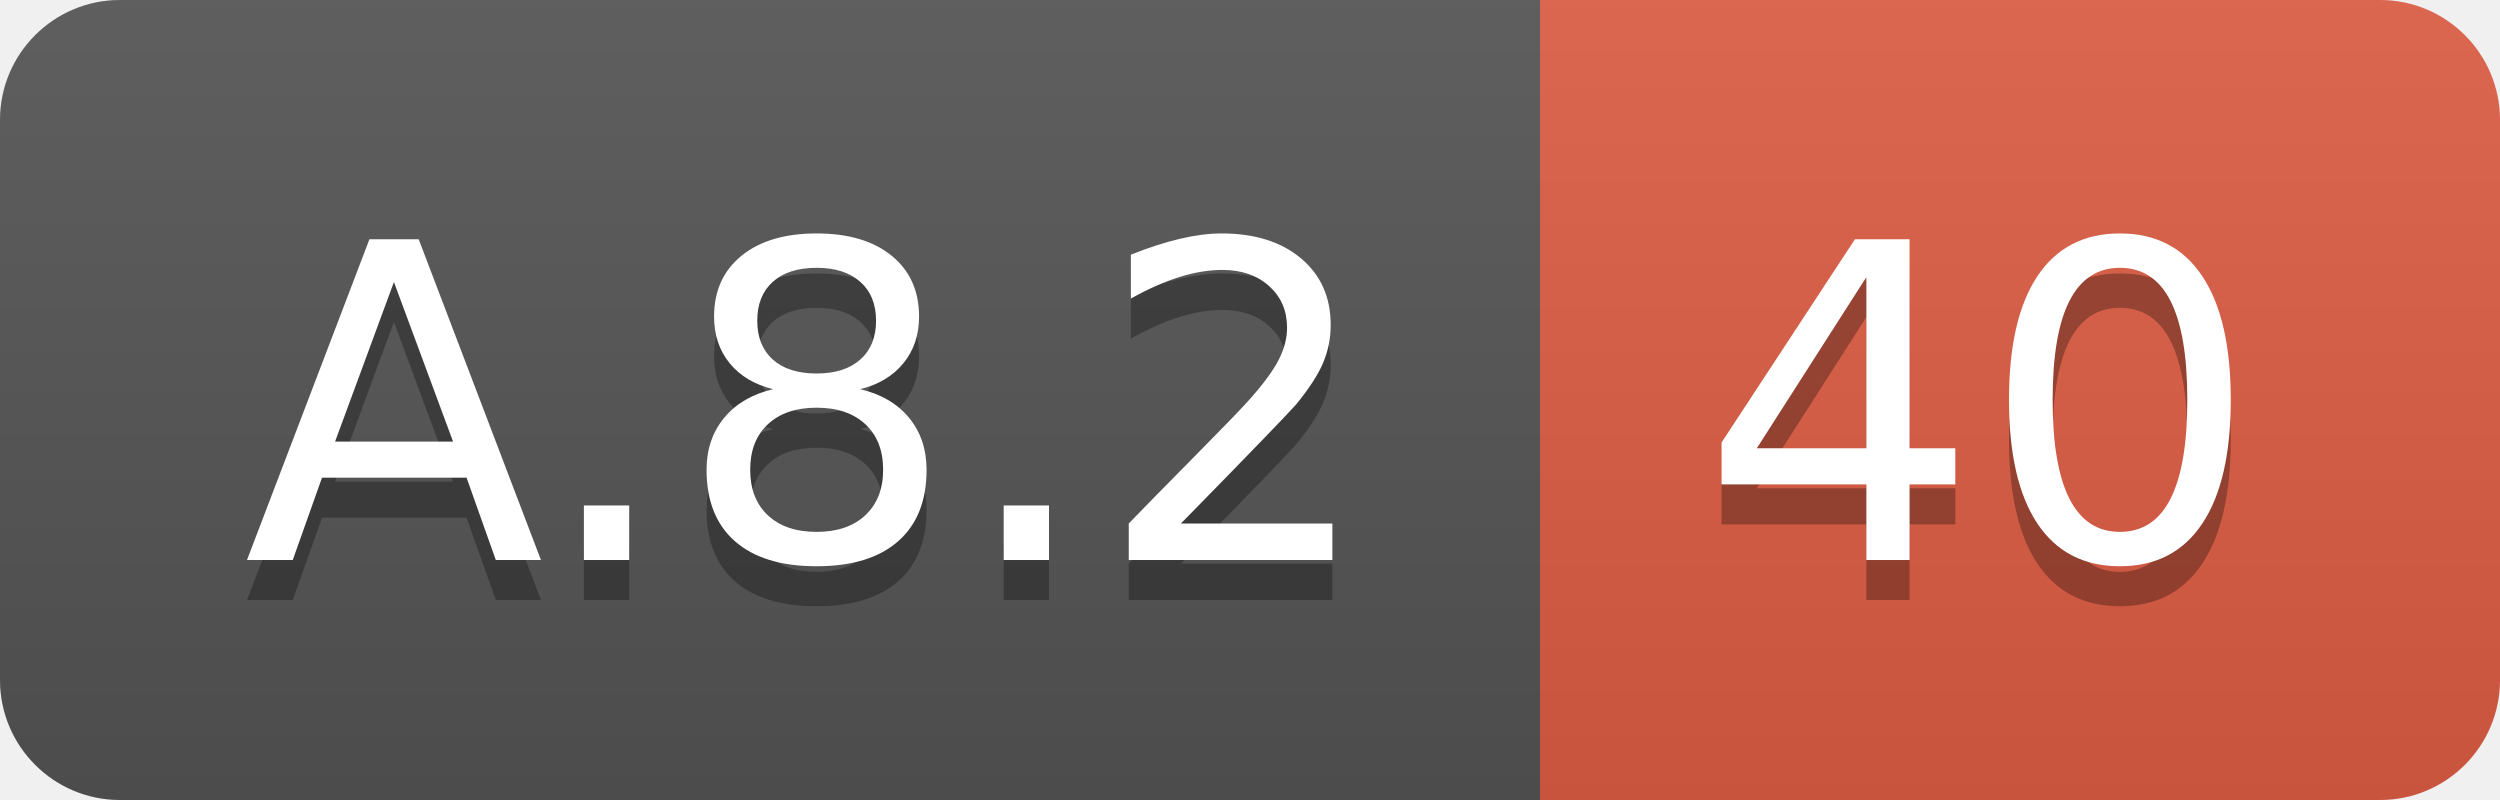
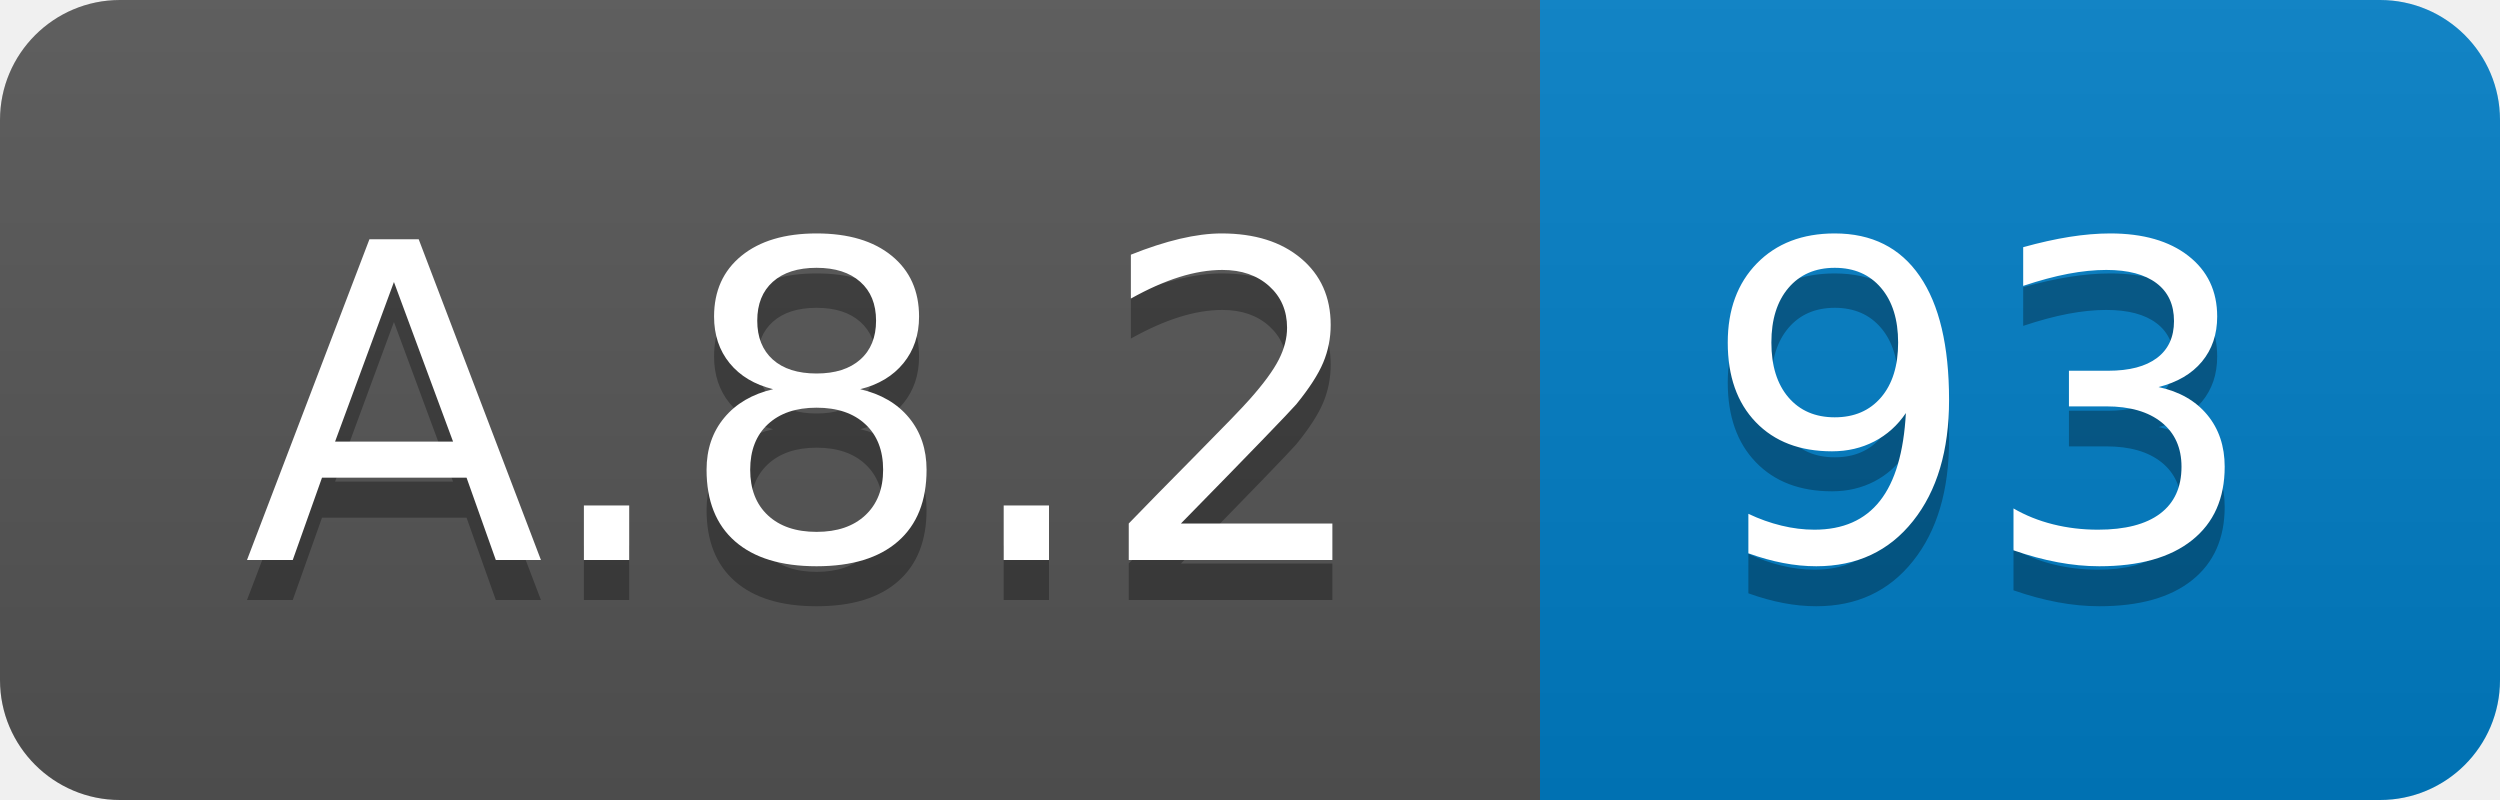
<svg xmlns="http://www.w3.org/2000/svg" width="62.5" height="20">
  <linearGradient id="smooth" x2="0" y2="100%">
    <stop offset="0" stop-color="#bbb" stop-opacity=".1" />
    <stop offset="1" stop-opacity=".1" />
  </linearGradient>
  <clipPath id="round">
    <rect width="62.5" height="20" rx="3" fill="#fff" />
  </clipPath>
  <g clip-path="url(#round)">
    <rect width="38.5" height="20" fill="#555" />
-     <rect x="38.5" width="24.0" height="20" fill="#e05d44" />
+     <rect x="38.5" width="24.0" height="20" fill="#007ec6" />
    <rect width="62.5" height="20" fill="url(#smooth)" />
  </g>
  <g fill="#fff" text-anchor="middle" font-family="DejaVu Sans,Verdana,Geneva,sans-serif" font-size="110">
    <text x="202.5" y="150" fill="#010101" fill-opacity=".3" transform="scale(0.1)" textLength="285.0" lengthAdjust="spacing">A.8.2</text>
    <text x="202.5" y="140" transform="scale(0.1)" textLength="285.0" lengthAdjust="spacing">A.8.2</text>
-     <text x="495.0" y="150" fill="#010101" fill-opacity=".3" transform="scale(0.1)" textLength="140.0" lengthAdjust="spacing">40</text>
-     <text x="495.0" y="140" transform="scale(0.1)" textLength="140.0" lengthAdjust="spacing">40</text>
+     <text x="495.0" y="150" fill="#010101" fill-opacity=".3" transform="scale(0.1)" textLength="140.0" lengthAdjust="spacing">93</text>
+     <text x="495.0" y="140" transform="scale(0.1)" textLength="140.0" lengthAdjust="spacing">93</text>
  </g>
</svg>
